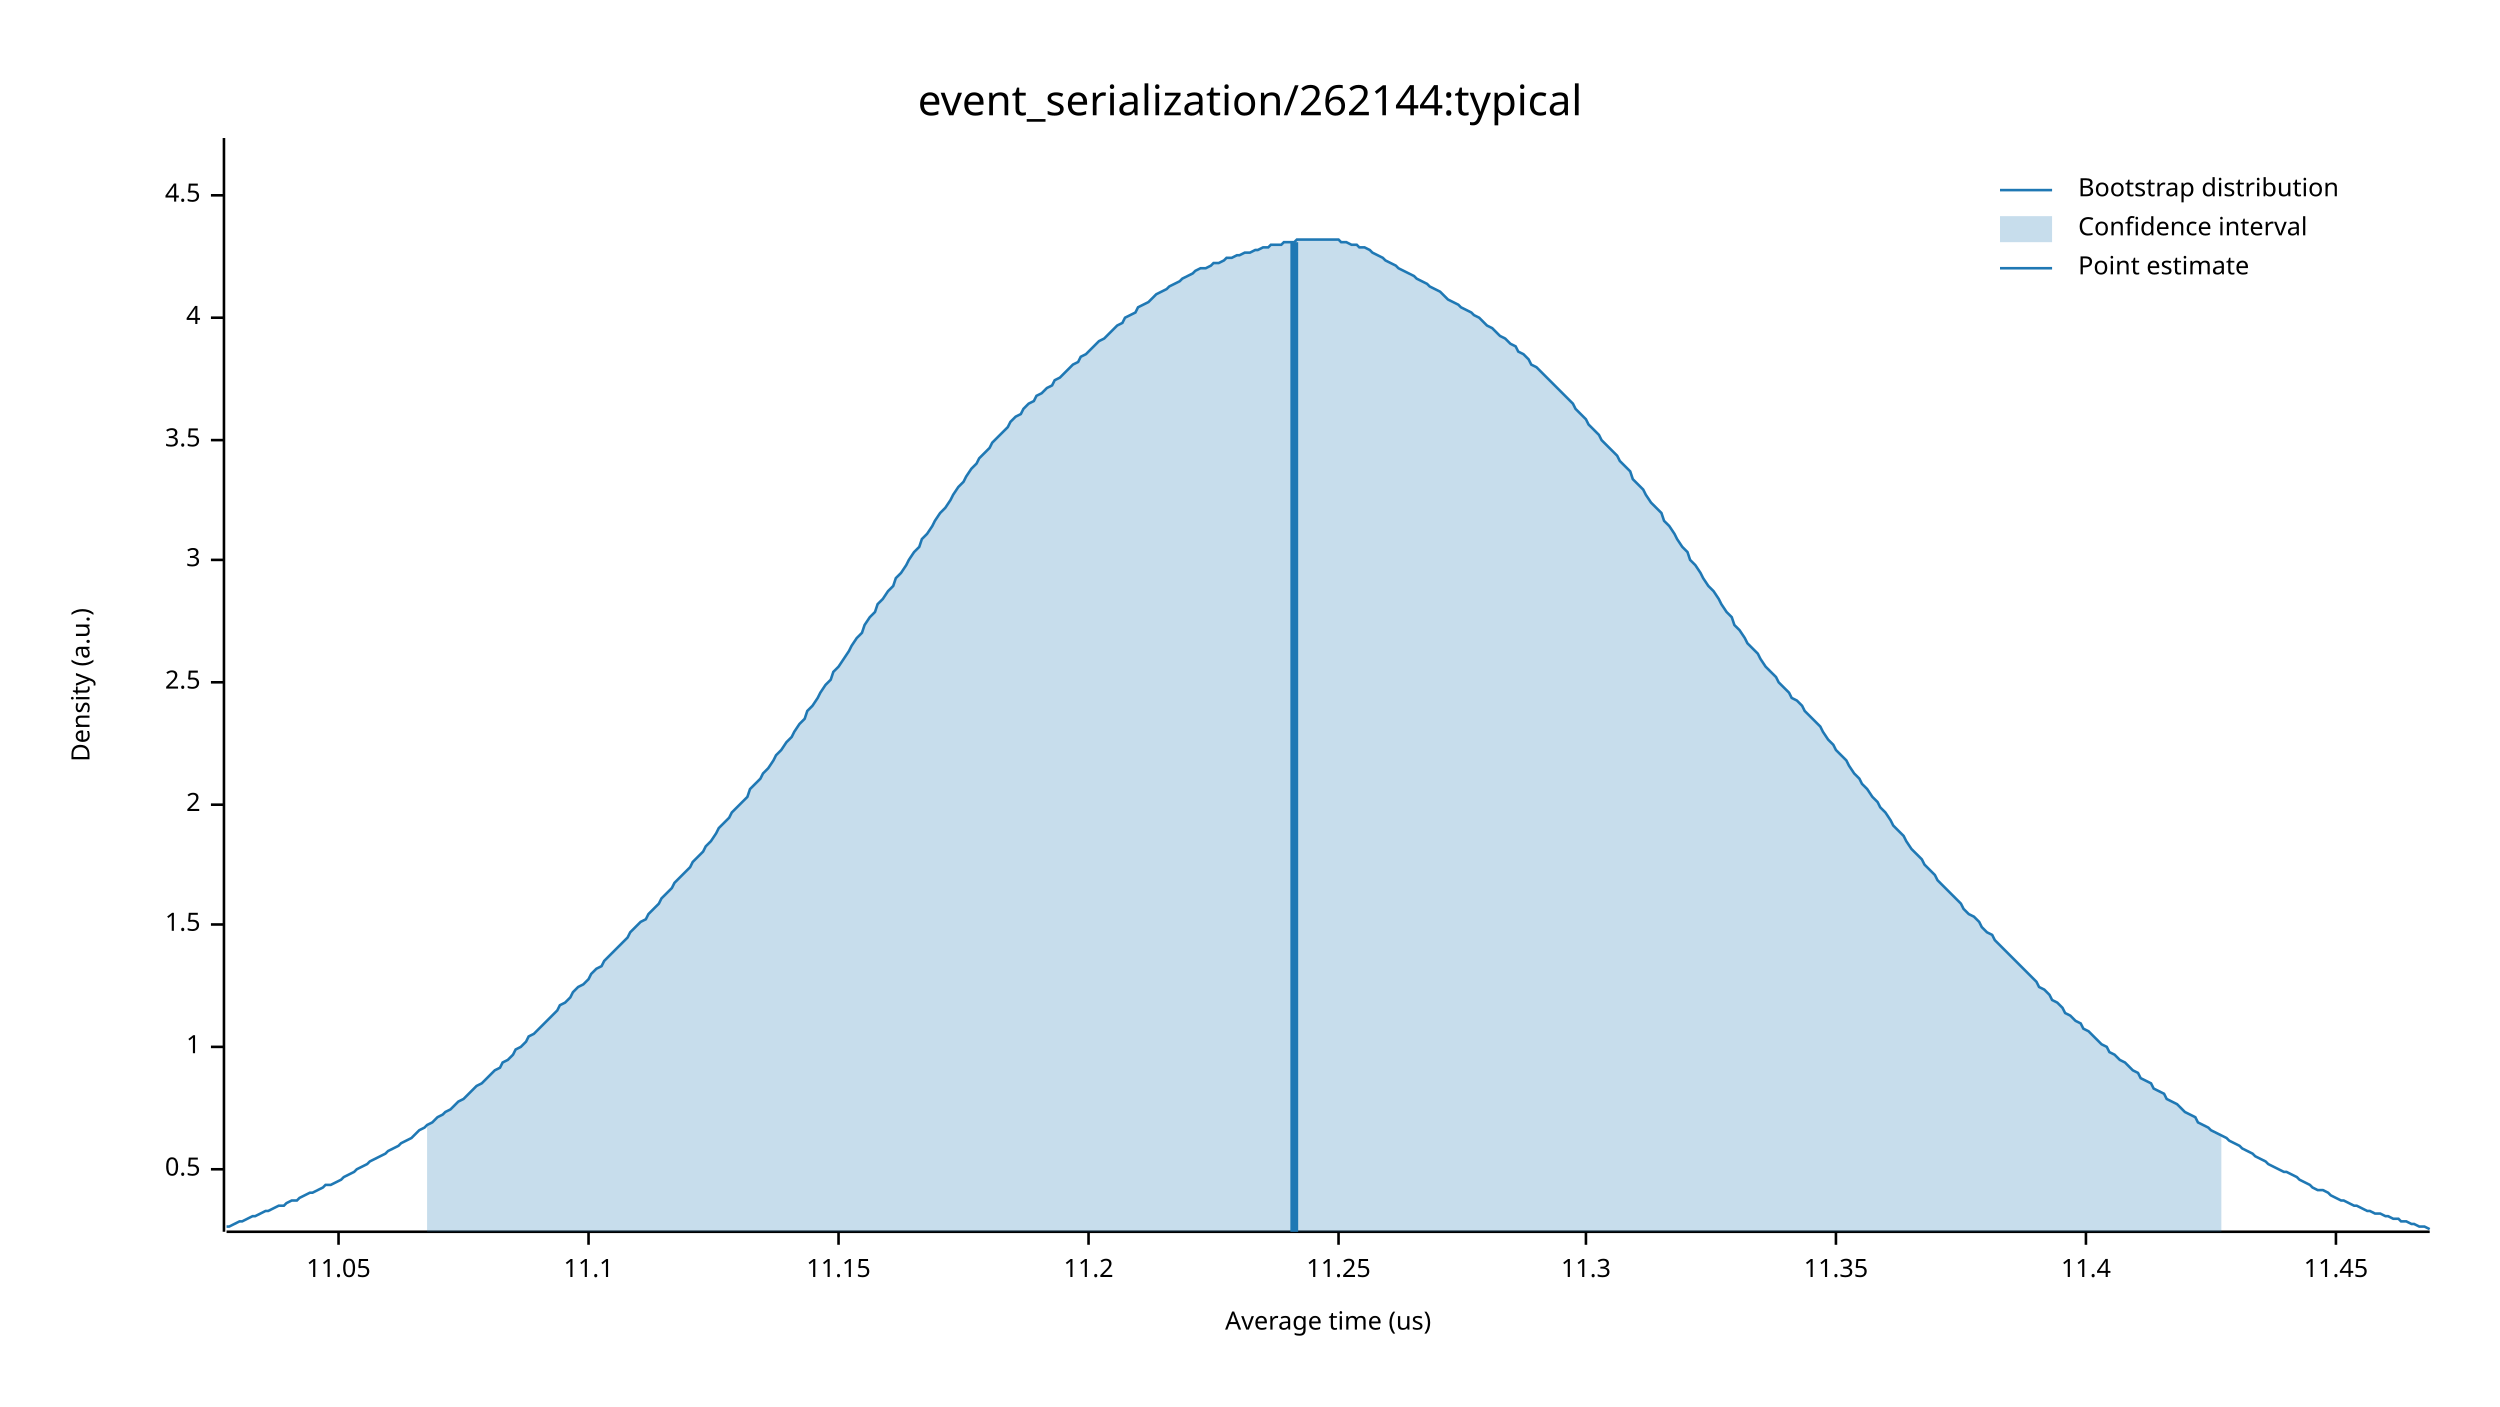
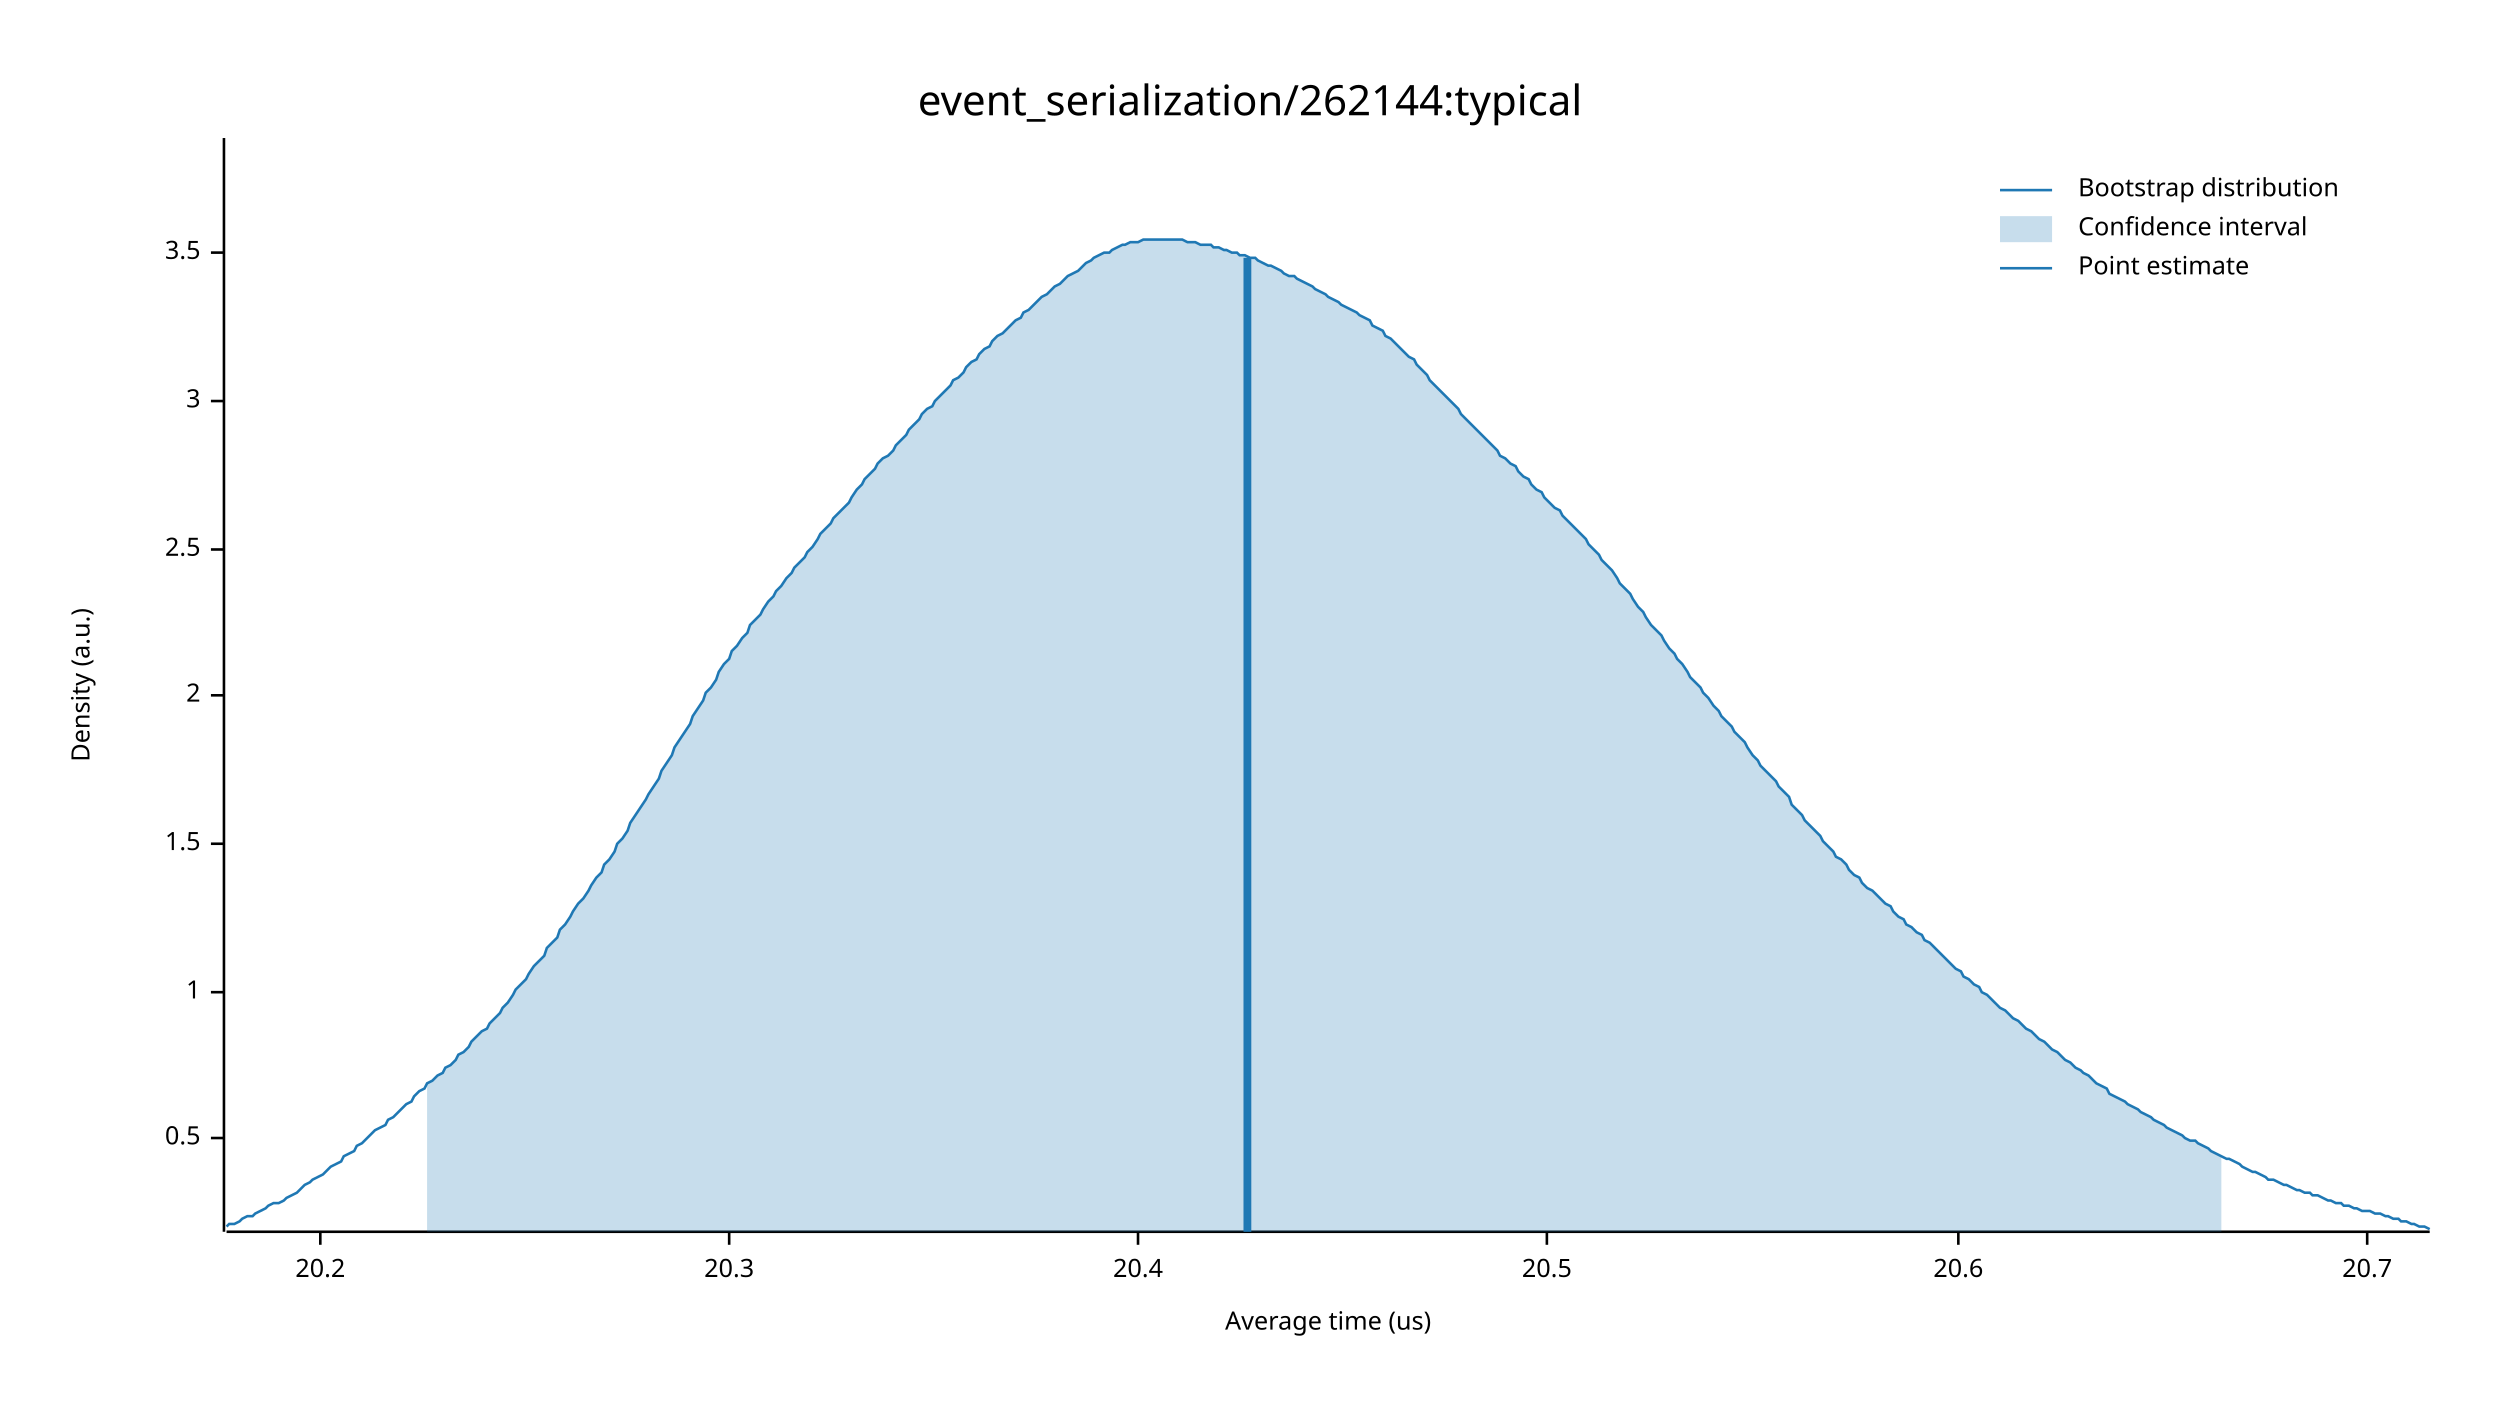
<svg xmlns="http://www.w3.org/2000/svg" width="960" height="540" viewBox="0 0 960 540">
  <text x="480" y="32" dy="0.76em" text-anchor="middle" font-family="sans-serif" font-size="16.129" opacity="1" fill="#000000">
event_serialization/262144:typical
</text>
  <text x="27" y="263" dy="0.76em" text-anchor="middle" font-family="sans-serif" font-size="9.677" opacity="1" fill="#000000" transform="rotate(270, 27, 263)">
Density (a.u.)
</text>
  <text x="510" y="513" dy="-0.5ex" text-anchor="middle" font-family="sans-serif" font-size="9.677" opacity="1" fill="#000000">
Average time (us)
</text>
  <polyline fill="none" opacity="1" stroke="#000000" stroke-width="1" points="86,53 86,473 " />
-   <text x="77" y="449" dy="0.5ex" text-anchor="end" font-family="sans-serif" font-size="9.677" opacity="1" fill="#000000">
+   <text x="77" y="437" dy="0.5ex" text-anchor="end" font-family="sans-serif" font-size="9.677" opacity="1" fill="#000000">
0.5
</text>
-   <polyline fill="none" opacity="1" stroke="#000000" stroke-width="1" points="81,449 86,449 " />
-   <text x="77" y="402" dy="0.5ex" text-anchor="end" font-family="sans-serif" font-size="9.677" opacity="1" fill="#000000">
+   <polyline fill="none" opacity="1" stroke="#000000" stroke-width="1" points="81,437 86,437 " />
+   <text x="77" y="381" dy="0.5ex" text-anchor="end" font-family="sans-serif" font-size="9.677" opacity="1" fill="#000000">
1
</text>
-   <polyline fill="none" opacity="1" stroke="#000000" stroke-width="1" points="81,402 86,402 " />
-   <text x="77" y="355" dy="0.5ex" text-anchor="end" font-family="sans-serif" font-size="9.677" opacity="1" fill="#000000">
+   <polyline fill="none" opacity="1" stroke="#000000" stroke-width="1" points="81,381 86,381 " />
+   <text x="77" y="324" dy="0.5ex" text-anchor="end" font-family="sans-serif" font-size="9.677" opacity="1" fill="#000000">
1.5
</text>
-   <polyline fill="none" opacity="1" stroke="#000000" stroke-width="1" points="81,355 86,355 " />
-   <text x="77" y="309" dy="0.5ex" text-anchor="end" font-family="sans-serif" font-size="9.677" opacity="1" fill="#000000">
+   <polyline fill="none" opacity="1" stroke="#000000" stroke-width="1" points="81,324 86,324 " />
+   <text x="77" y="267" dy="0.5ex" text-anchor="end" font-family="sans-serif" font-size="9.677" opacity="1" fill="#000000">
2
</text>
-   <polyline fill="none" opacity="1" stroke="#000000" stroke-width="1" points="81,309 86,309 " />
-   <text x="77" y="262" dy="0.5ex" text-anchor="end" font-family="sans-serif" font-size="9.677" opacity="1" fill="#000000">
+   <polyline fill="none" opacity="1" stroke="#000000" stroke-width="1" points="81,267 86,267 " />
+   <text x="77" y="211" dy="0.5ex" text-anchor="end" font-family="sans-serif" font-size="9.677" opacity="1" fill="#000000">
2.5
</text>
-   <polyline fill="none" opacity="1" stroke="#000000" stroke-width="1" points="81,262 86,262 " />
-   <text x="77" y="215" dy="0.5ex" text-anchor="end" font-family="sans-serif" font-size="9.677" opacity="1" fill="#000000">
+   <polyline fill="none" opacity="1" stroke="#000000" stroke-width="1" points="81,211 86,211 " />
+   <text x="77" y="154" dy="0.5ex" text-anchor="end" font-family="sans-serif" font-size="9.677" opacity="1" fill="#000000">
3
</text>
-   <polyline fill="none" opacity="1" stroke="#000000" stroke-width="1" points="81,215 86,215 " />
-   <text x="77" y="169" dy="0.5ex" text-anchor="end" font-family="sans-serif" font-size="9.677" opacity="1" fill="#000000">
+   <polyline fill="none" opacity="1" stroke="#000000" stroke-width="1" points="81,154 86,154 " />
+   <text x="77" y="97" dy="0.5ex" text-anchor="end" font-family="sans-serif" font-size="9.677" opacity="1" fill="#000000">
3.5
</text>
-   <polyline fill="none" opacity="1" stroke="#000000" stroke-width="1" points="81,169 86,169 " />
-   <text x="77" y="122" dy="0.5ex" text-anchor="end" font-family="sans-serif" font-size="9.677" opacity="1" fill="#000000">
- 4
+   <polyline fill="none" opacity="1" stroke="#000000" stroke-width="1" points="81,97 86,97 " />
+   <polyline fill="none" opacity="1" stroke="#000000" stroke-width="1" points="87,473 933,473 " />
+   <text x="123" y="483" dy="0.76em" text-anchor="middle" font-family="sans-serif" font-size="9.677" opacity="1" fill="#000000">
+ 20.2
</text>
-   <polyline fill="none" opacity="1" stroke="#000000" stroke-width="1" points="81,122 86,122 " />
-   <text x="77" y="75" dy="0.5ex" text-anchor="end" font-family="sans-serif" font-size="9.677" opacity="1" fill="#000000">
- 4.5
+   <polyline fill="none" opacity="1" stroke="#000000" stroke-width="1" points="123,473 123,478 " />
+   <text x="280" y="483" dy="0.76em" text-anchor="middle" font-family="sans-serif" font-size="9.677" opacity="1" fill="#000000">
+ 20.3
</text>
-   <polyline fill="none" opacity="1" stroke="#000000" stroke-width="1" points="81,75 86,75 " />
-   <polyline fill="none" opacity="1" stroke="#000000" stroke-width="1" points="87,473 933,473 " />
-   <text x="130" y="483" dy="0.76em" text-anchor="middle" font-family="sans-serif" font-size="9.677" opacity="1" fill="#000000">
- 11.05
+   <polyline fill="none" opacity="1" stroke="#000000" stroke-width="1" points="280,473 280,478 " />
+   <text x="437" y="483" dy="0.76em" text-anchor="middle" font-family="sans-serif" font-size="9.677" opacity="1" fill="#000000">
+ 20.4
</text>
-   <polyline fill="none" opacity="1" stroke="#000000" stroke-width="1" points="130,473 130,478 " />
-   <text x="226" y="483" dy="0.76em" text-anchor="middle" font-family="sans-serif" font-size="9.677" opacity="1" fill="#000000">
- 11.1
+   <polyline fill="none" opacity="1" stroke="#000000" stroke-width="1" points="437,473 437,478 " />
+   <text x="594" y="483" dy="0.76em" text-anchor="middle" font-family="sans-serif" font-size="9.677" opacity="1" fill="#000000">
+ 20.5
</text>
-   <polyline fill="none" opacity="1" stroke="#000000" stroke-width="1" points="226,473 226,478 " />
-   <text x="322" y="483" dy="0.76em" text-anchor="middle" font-family="sans-serif" font-size="9.677" opacity="1" fill="#000000">
- 11.15
+   <polyline fill="none" opacity="1" stroke="#000000" stroke-width="1" points="594,473 594,478 " />
+   <text x="752" y="483" dy="0.76em" text-anchor="middle" font-family="sans-serif" font-size="9.677" opacity="1" fill="#000000">
+ 20.6
</text>
-   <polyline fill="none" opacity="1" stroke="#000000" stroke-width="1" points="322,473 322,478 " />
-   <text x="418" y="483" dy="0.76em" text-anchor="middle" font-family="sans-serif" font-size="9.677" opacity="1" fill="#000000">
- 11.2
+   <polyline fill="none" opacity="1" stroke="#000000" stroke-width="1" points="752,473 752,478 " />
+   <text x="909" y="483" dy="0.76em" text-anchor="middle" font-family="sans-serif" font-size="9.677" opacity="1" fill="#000000">
+ 20.7
</text>
-   <polyline fill="none" opacity="1" stroke="#000000" stroke-width="1" points="418,473 418,478 " />
-   <text x="514" y="483" dy="0.76em" text-anchor="middle" font-family="sans-serif" font-size="9.677" opacity="1" fill="#000000">
- 11.25
- </text>
-   <polyline fill="none" opacity="1" stroke="#000000" stroke-width="1" points="514,473 514,478 " />
-   <text x="609" y="483" dy="0.76em" text-anchor="middle" font-family="sans-serif" font-size="9.677" opacity="1" fill="#000000">
- 11.3
- </text>
-   <polyline fill="none" opacity="1" stroke="#000000" stroke-width="1" points="609,473 609,478 " />
-   <text x="705" y="483" dy="0.76em" text-anchor="middle" font-family="sans-serif" font-size="9.677" opacity="1" fill="#000000">
- 11.35
- </text>
-   <polyline fill="none" opacity="1" stroke="#000000" stroke-width="1" points="705,473 705,478 " />
-   <text x="801" y="483" dy="0.76em" text-anchor="middle" font-family="sans-serif" font-size="9.677" opacity="1" fill="#000000">
- 11.4
- </text>
-   <polyline fill="none" opacity="1" stroke="#000000" stroke-width="1" points="801,473 801,478 " />
-   <text x="897" y="483" dy="0.76em" text-anchor="middle" font-family="sans-serif" font-size="9.677" opacity="1" fill="#000000">
- 11.45
- </text>
-   <polyline fill="none" opacity="1" stroke="#000000" stroke-width="1" points="897,473 897,478 " />
-   <polyline fill="none" opacity="1" stroke="#1F78B4" stroke-width="1" points="87,471 88,471 90,470 92,469 93,469 95,468 97,467 98,467 100,466 102,465 103,465 105,464 107,463 109,463 110,462 112,461 114,461 115,460 117,459 119,458 120,458 122,457 124,456 125,455 127,455 129,454 131,453 132,452 134,451 136,450 137,449 139,448 141,447 142,446 144,445 146,444 148,443 149,442 151,441 153,440 154,439 156,438 158,437 159,436 161,434 163,433 164,432 166,431 168,429 170,428 171,427 173,426 175,424 176,423 178,422 180,420 181,419 183,417 185,416 187,414 188,413 190,411 192,410 193,408 195,407 197,405 198,403 200,402 202,400 203,398 205,397 207,395 209,393 210,392 212,390 214,388 215,386 217,385 219,383 220,381 222,379 224,378 226,376 227,374 229,372 231,371 232,369 234,367 236,365 237,364 239,362 241,360 242,358 244,356 246,354 248,353 249,351 251,349 253,347 254,345 256,343 258,341 259,339 261,337 263,335 265,333 266,331 268,329 270,327 271,325 273,323 275,320 276,318 278,316 280,314 281,312 283,310 285,308 287,306 288,303 290,301 292,299 293,297 295,295 297,292 298,290 300,288 302,285 304,283 305,281 307,278 309,276 310,273 312,271 314,268 315,266 317,263 319,261 320,258 322,256 324,253 326,250 327,248 329,245 331,243 332,240 334,237 336,235 337,232 339,230 341,227 343,225 344,222 346,220 348,217 349,215 351,212 353,210 354,207 356,205 358,202 359,200 361,197 363,195 365,192 366,190 368,187 370,185 371,183 373,180 375,178 376,176 378,174 380,172 381,170 383,168 385,166 387,164 388,162 390,160 392,159 393,157 395,155 397,154 398,152 400,151 402,149 404,148 405,146 407,145 409,143 410,142 412,140 414,139 415,137 417,136 419,134 420,133 422,131 424,130 426,128 427,127 429,125 431,124 432,122 434,121 436,120 437,118 439,117 441,116 443,114 444,113 446,112 448,111 449,110 451,109 453,108 454,107 456,106 458,105 459,104 461,103 463,103 465,102 466,101 468,101 470,100 471,99 473,99 475,98 476,98 478,97 480,97 482,96 483,96 485,95 487,95 488,94 490,94 492,94 493,93 495,93 497,93 498,92 500,92 502,92 504,92 505,92 507,92 509,92 510,92 512,92 514,92 515,93 517,93 519,94 521,94 522,95 524,95 526,96 527,97 529,98 531,99 532,100 534,101 536,102 537,103 539,104 541,105 543,106 544,107 546,108 548,109 549,110 551,111 553,112 554,113 556,115 558,116 560,117 561,118 563,119 565,120 566,121 568,122 570,124 571,125 573,126 575,128 576,129 578,130 580,132 582,133 583,135 585,136 587,138 588,140 590,141 592,143 593,144 595,146 597,148 599,150 600,151 602,153 604,155 605,157 607,159 609,161 610,163 612,165 614,167 615,169 617,171 619,173 621,175 622,177 624,179 626,181 627,184 629,186 631,188 632,190 634,193 636,195 638,197 639,200 641,202 643,205 644,207 646,210 648,212 649,215 651,217 653,220 654,222 656,225 658,227 660,230 661,232 663,235 665,237 666,240 668,242 670,245 671,247 673,249 675,251 676,253 678,256 680,258 682,260 683,262 685,264 687,266 688,268 690,269 692,271 693,273 695,275 697,277 699,279 700,281 702,284 704,286 705,288 707,290 709,292 710,294 712,297 714,299 715,301 717,303 719,306 721,308 722,310 724,312 726,315 727,317 729,319 731,321 732,323 734,326 736,328 738,330 739,332 741,334 743,336 744,338 746,340 748,342 749,343 751,345 753,347 754,349 756,351 758,352 760,354 761,356 763,358 765,359 766,361 768,363 770,365 771,366 773,368 775,370 777,372 778,373 780,375 782,377 783,379 785,380 787,382 788,384 790,385 792,387 793,389 795,390 797,392 799,393 800,395 802,396 804,398 805,399 807,401 809,402 810,404 812,405 814,407 816,408 817,409 819,411 821,412 822,414 824,415 826,416 827,418 829,419 831,420 832,422 834,423 836,424 838,426 839,427 841,428 843,429 844,431 846,432 848,433 849,434 851,435 853,436 855,437 856,438 858,439 860,440 861,441 863,442 865,443 866,444 868,445 870,446 871,447 873,448 875,449 877,450 878,450 880,451 882,452 883,453 885,454 887,455 888,456 890,457 892,457 894,458 895,459 897,460 899,461 900,461 902,462 904,463 905,463 907,464 909,465 910,465 912,466 914,466 916,467 917,467 919,468 921,468 922,469 924,469 926,470 927,470 929,471 931,471 933,472 " />
-   <polygon opacity="0.25" fill="#1F78B4" points="164,432 166,431 168,429 170,428 171,427 173,426 175,424 176,423 178,422 180,420 181,419 183,417 185,416 187,414 188,413 190,411 192,410 193,408 195,407 197,405 198,403 200,402 202,400 203,398 205,397 207,395 209,393 210,392 212,390 214,388 215,386 217,385 219,383 220,381 222,379 224,378 226,376 227,374 229,372 231,371 232,369 234,367 236,365 237,364 239,362 241,360 242,358 244,356 246,354 248,353 249,351 251,349 253,347 254,345 256,343 258,341 259,339 261,337 263,335 265,333 266,331 268,329 270,327 271,325 273,323 275,320 276,318 278,316 280,314 281,312 283,310 285,308 287,306 288,303 290,301 292,299 293,297 295,295 297,292 298,290 300,288 302,285 304,283 305,281 307,278 309,276 310,273 312,271 314,268 315,266 317,263 319,261 320,258 322,256 324,253 326,250 327,248 329,245 331,243 332,240 334,237 336,235 337,232 339,230 341,227 343,225 344,222 346,220 348,217 349,215 351,212 353,210 354,207 356,205 358,202 359,200 361,197 363,195 365,192 366,190 368,187 370,185 371,183 373,180 375,178 376,176 378,174 380,172 381,170 383,168 385,166 387,164 388,162 390,160 392,159 393,157 395,155 397,154 398,152 400,151 402,149 404,148 405,146 407,145 409,143 410,142 412,140 414,139 415,137 417,136 419,134 420,133 422,131 424,130 426,128 427,127 429,125 431,124 432,122 434,121 436,120 437,118 439,117 441,116 443,114 444,113 446,112 448,111 449,110 451,109 453,108 454,107 456,106 458,105 459,104 461,103 463,103 465,102 466,101 468,101 470,100 471,99 473,99 475,98 476,98 478,97 480,97 482,96 483,96 485,95 487,95 488,94 490,94 492,94 493,93 495,93 497,93 498,92 500,92 502,92 504,92 505,92 507,92 509,92 510,92 512,92 514,92 515,93 517,93 519,94 521,94 522,95 524,95 526,96 527,97 529,98 531,99 532,100 534,101 536,102 537,103 539,104 541,105 543,106 544,107 546,108 548,109 549,110 551,111 553,112 554,113 556,115 558,116 560,117 561,118 563,119 565,120 566,121 568,122 570,124 571,125 573,126 575,128 576,129 578,130 580,132 582,133 583,135 585,136 587,138 588,140 590,141 592,143 593,144 595,146 597,148 599,150 600,151 602,153 604,155 605,157 607,159 609,161 610,163 612,165 614,167 615,169 617,171 619,173 621,175 622,177 624,179 626,181 627,184 629,186 631,188 632,190 634,193 636,195 638,197 639,200 641,202 643,205 644,207 646,210 648,212 649,215 651,217 653,220 654,222 656,225 658,227 660,230 661,232 663,235 665,237 666,240 668,242 670,245 671,247 673,249 675,251 676,253 678,256 680,258 682,260 683,262 685,264 687,266 688,268 690,269 692,271 693,273 695,275 697,277 699,279 700,281 702,284 704,286 705,288 707,290 709,292 710,294 712,297 714,299 715,301 717,303 719,306 721,308 722,310 724,312 726,315 727,317 729,319 731,321 732,323 734,326 736,328 738,330 739,332 741,334 743,336 744,338 746,340 748,342 749,343 751,345 753,347 754,349 756,351 758,352 760,354 761,356 763,358 765,359 766,361 768,363 770,365 771,366 773,368 775,370 777,372 778,373 780,375 782,377 783,379 785,380 787,382 788,384 790,385 792,387 793,389 795,390 797,392 799,393 800,395 802,396 804,398 805,399 807,401 809,402 810,404 812,405 814,407 816,408 817,409 819,411 821,412 822,414 824,415 826,416 827,418 829,419 831,420 832,422 834,423 836,424 838,426 839,427 841,428 843,429 844,431 846,432 848,433 849,434 851,435 853,436 853,473 164,473 " />
-   <polyline fill="none" opacity="1" stroke="#1F78B4" stroke-width="3" points="497,473 497,93 " />
+   <polyline fill="none" opacity="1" stroke="#000000" stroke-width="1" points="909,473 909,478 " />
+   <polyline fill="none" opacity="1" stroke="#1F78B4" stroke-width="1" points="87,471 88,470 90,470 92,469 93,468 95,467 97,467 98,466 100,465 102,464 103,463 105,462 107,462 109,461 110,460 112,459 114,458 115,457 117,455 119,454 120,453 122,452 124,451 125,450 127,448 129,447 131,446 132,444 134,443 136,442 137,440 139,439 141,437 142,436 144,434 146,433 148,432 149,430 151,429 153,427 154,426 156,424 158,423 159,421 161,419 163,418 164,416 166,415 168,413 170,412 171,410 173,409 175,407 176,405 178,404 180,402 181,400 183,398 185,396 187,395 188,393 190,391 192,389 193,387 195,385 197,382 198,380 200,378 202,376 203,374 205,371 207,369 209,367 210,364 212,362 214,360 215,357 217,355 219,352 220,350 222,347 224,345 226,342 227,340 229,337 231,335 232,332 234,330 236,327 237,324 239,322 241,319 242,316 244,313 246,310 248,307 249,305 251,302 253,299 254,296 256,293 258,290 259,287 261,284 263,281 265,278 266,275 268,272 270,269 271,266 273,264 275,261 276,258 278,255 280,253 281,250 283,248 285,245 287,243 288,240 290,238 292,236 293,234 295,231 297,229 298,227 300,225 302,222 304,220 305,218 307,216 309,214 310,212 312,210 314,207 315,205 317,203 319,201 320,199 322,197 324,195 326,193 327,191 329,188 331,186 332,184 334,182 336,180 337,178 339,176 341,175 343,173 344,171 346,169 348,167 349,165 351,163 353,161 354,159 356,157 358,156 359,154 361,152 363,150 365,148 366,146 368,145 370,143 371,141 373,139 375,138 376,136 378,134 380,133 381,131 383,129 385,128 387,126 388,125 390,123 392,122 393,120 395,119 397,117 398,116 400,114 402,113 404,111 405,110 407,109 409,107 410,106 412,105 414,104 415,103 417,101 419,100 420,99 422,98 424,97 426,97 427,96 429,95 431,94 432,94 434,93 436,93 437,93 439,92 441,92 443,92 444,92 446,92 448,92 449,92 451,92 453,92 454,92 456,93 458,93 459,93 461,94 463,94 465,94 466,95 468,95 470,96 471,96 473,97 475,97 476,98 478,98 480,99 482,99 483,100 485,101 487,102 488,102 490,103 492,104 493,105 495,106 497,106 498,107 500,108 502,109 504,110 505,111 507,112 509,113 510,114 512,115 514,116 515,117 517,118 519,119 521,120 522,121 524,122 526,123 527,125 529,126 531,127 532,129 534,130 536,132 537,133 539,135 541,137 543,138 544,140 546,142 548,144 549,146 551,148 553,150 554,151 556,153 558,155 560,157 561,159 563,161 565,163 566,164 568,166 570,168 571,169 573,171 575,173 576,175 578,176 580,178 582,179 583,181 585,183 587,184 588,186 590,188 592,189 593,191 595,193 597,195 599,196 600,198 602,200 604,202 605,203 607,205 609,207 610,209 612,211 614,213 615,215 617,217 619,219 621,222 622,224 624,226 626,228 627,230 629,233 631,235 632,237 634,240 636,242 638,244 639,246 641,249 643,251 644,253 646,255 648,258 649,260 651,262 653,264 654,266 656,268 658,271 660,273 661,275 663,277 665,279 666,281 668,283 670,285 671,287 673,290 675,292 676,294 678,296 680,298 682,300 683,302 685,304 687,306 688,309 690,311 692,313 693,315 695,317 697,319 699,321 700,323 702,325 704,327 705,329 707,330 709,332 710,334 712,336 714,337 715,339 717,341 719,342 721,344 722,345 724,347 726,348 727,350 729,352 731,353 732,355 734,356 736,358 738,359 739,361 741,362 743,364 744,365 746,367 748,369 749,370 751,372 753,373 754,375 756,376 758,378 760,379 761,381 763,382 765,384 766,385 768,387 770,388 771,389 773,391 775,392 777,394 778,395 780,396 782,398 783,399 785,400 787,402 788,403 790,404 792,406 793,407 795,408 797,410 799,411 800,412 802,413 804,415 805,416 807,417 809,418 810,420 812,421 814,422 816,423 817,424 819,425 821,426 822,427 824,428 826,429 827,430 829,431 831,432 832,433 834,434 836,435 838,436 839,437 841,438 843,438 844,439 846,440 848,441 849,442 851,443 853,444 855,445 856,445 858,446 860,447 861,448 863,449 865,450 866,450 868,451 870,452 871,453 873,453 875,454 877,455 878,455 880,456 882,457 883,457 885,458 887,458 888,459 890,459 892,460 894,461 895,461 897,462 899,462 900,463 902,463 904,464 905,464 907,465 909,465 910,465 912,466 914,466 916,467 917,467 919,468 921,468 922,469 924,469 926,470 927,470 929,471 931,471 933,472 " />
+   <polygon opacity="0.25" fill="#1F78B4" points="164,416 166,415 168,413 170,412 171,410 173,409 175,407 176,405 178,404 180,402 181,400 183,398 185,396 187,395 188,393 190,391 192,389 193,387 195,385 197,382 198,380 200,378 202,376 203,374 205,371 207,369 209,367 210,364 212,362 214,360 215,357 217,355 219,352 220,350 222,347 224,345 226,342 227,340 229,337 231,335 232,332 234,330 236,327 237,324 239,322 241,319 242,316 244,313 246,310 248,307 249,305 251,302 253,299 254,296 256,293 258,290 259,287 261,284 263,281 265,278 266,275 268,272 270,269 271,266 273,264 275,261 276,258 278,255 280,253 281,250 283,248 285,245 287,243 288,240 290,238 292,236 293,234 295,231 297,229 298,227 300,225 302,222 304,220 305,218 307,216 309,214 310,212 312,210 314,207 315,205 317,203 319,201 320,199 322,197 324,195 326,193 327,191 329,188 331,186 332,184 334,182 336,180 337,178 339,176 341,175 343,173 344,171 346,169 348,167 349,165 351,163 353,161 354,159 356,157 358,156 359,154 361,152 363,150 365,148 366,146 368,145 370,143 371,141 373,139 375,138 376,136 378,134 380,133 381,131 383,129 385,128 387,126 388,125 390,123 392,122 393,120 395,119 397,117 398,116 400,114 402,113 404,111 405,110 407,109 409,107 410,106 412,105 414,104 415,103 417,101 419,100 420,99 422,98 424,97 426,97 427,96 429,95 431,94 432,94 434,93 436,93 437,93 439,92 441,92 443,92 444,92 446,92 448,92 449,92 451,92 453,92 454,92 456,93 458,93 459,93 461,94 463,94 465,94 466,95 468,95 470,96 471,96 473,97 475,97 476,98 478,98 480,99 482,99 483,100 485,101 487,102 488,102 490,103 492,104 493,105 495,106 497,106 498,107 500,108 502,109 504,110 505,111 507,112 509,113 510,114 512,115 514,116 515,117 517,118 519,119 521,120 522,121 524,122 526,123 527,125 529,126 531,127 532,129 534,130 536,132 537,133 539,135 541,137 543,138 544,140 546,142 548,144 549,146 551,148 553,150 554,151 556,153 558,155 560,157 561,159 563,161 565,163 566,164 568,166 570,168 571,169 573,171 575,173 576,175 578,176 580,178 582,179 583,181 585,183 587,184 588,186 590,188 592,189 593,191 595,193 597,195 599,196 600,198 602,200 604,202 605,203 607,205 609,207 610,209 612,211 614,213 615,215 617,217 619,219 621,222 622,224 624,226 626,228 627,230 629,233 631,235 632,237 634,240 636,242 638,244 639,246 641,249 643,251 644,253 646,255 648,258 649,260 651,262 653,264 654,266 656,268 658,271 660,273 661,275 663,277 665,279 666,281 668,283 670,285 671,287 673,290 675,292 676,294 678,296 680,298 682,300 683,302 685,304 687,306 688,309 690,311 692,313 693,315 695,317 697,319 699,321 700,323 702,325 704,327 705,329 707,330 709,332 710,334 712,336 714,337 715,339 717,341 719,342 721,344 722,345 724,347 726,348 727,350 729,352 731,353 732,355 734,356 736,358 738,359 739,361 741,362 743,364 744,365 746,367 748,369 749,370 751,372 753,373 754,375 756,376 758,378 760,379 761,381 763,382 765,384 766,385 768,387 770,388 771,389 773,391 775,392 777,394 778,395 780,396 782,398 783,399 785,400 787,402 788,403 790,404 792,406 793,407 795,408 797,410 799,411 800,412 802,413 804,415 805,416 807,417 809,418 810,420 812,421 814,422 816,423 817,424 819,425 821,426 822,427 824,428 826,429 827,430 829,431 831,432 832,433 834,434 836,435 838,436 839,437 841,438 843,438 844,439 846,440 848,441 849,442 851,443 853,444 853,473 164,473 " />
+   <polyline fill="none" opacity="1" stroke="#1F78B4" stroke-width="3" points="479,473 479,99 " />
  <text x="798" y="68" dy="0.76em" text-anchor="start" font-family="sans-serif" font-size="9.677" opacity="1" fill="#000000">
Bootstrap distribution
</text>
  <text x="798" y="83" dy="0.76em" text-anchor="start" font-family="sans-serif" font-size="9.677" opacity="1" fill="#000000">
Confidence interval
</text>
  <text x="798" y="98" dy="0.76em" text-anchor="start" font-family="sans-serif" font-size="9.677" opacity="1" fill="#000000">
Point estimate
</text>
  <polyline fill="none" opacity="1" stroke="#1F78B4" stroke-width="1" points="768,73 788,73 " />
  <rect x="768" y="83" width="20" height="10" opacity="0.25" fill="#1F78B4" stroke="none" />
  <polyline fill="none" opacity="1" stroke="#1F78B4" stroke-width="1" points="768,103 788,103 " />
</svg>
